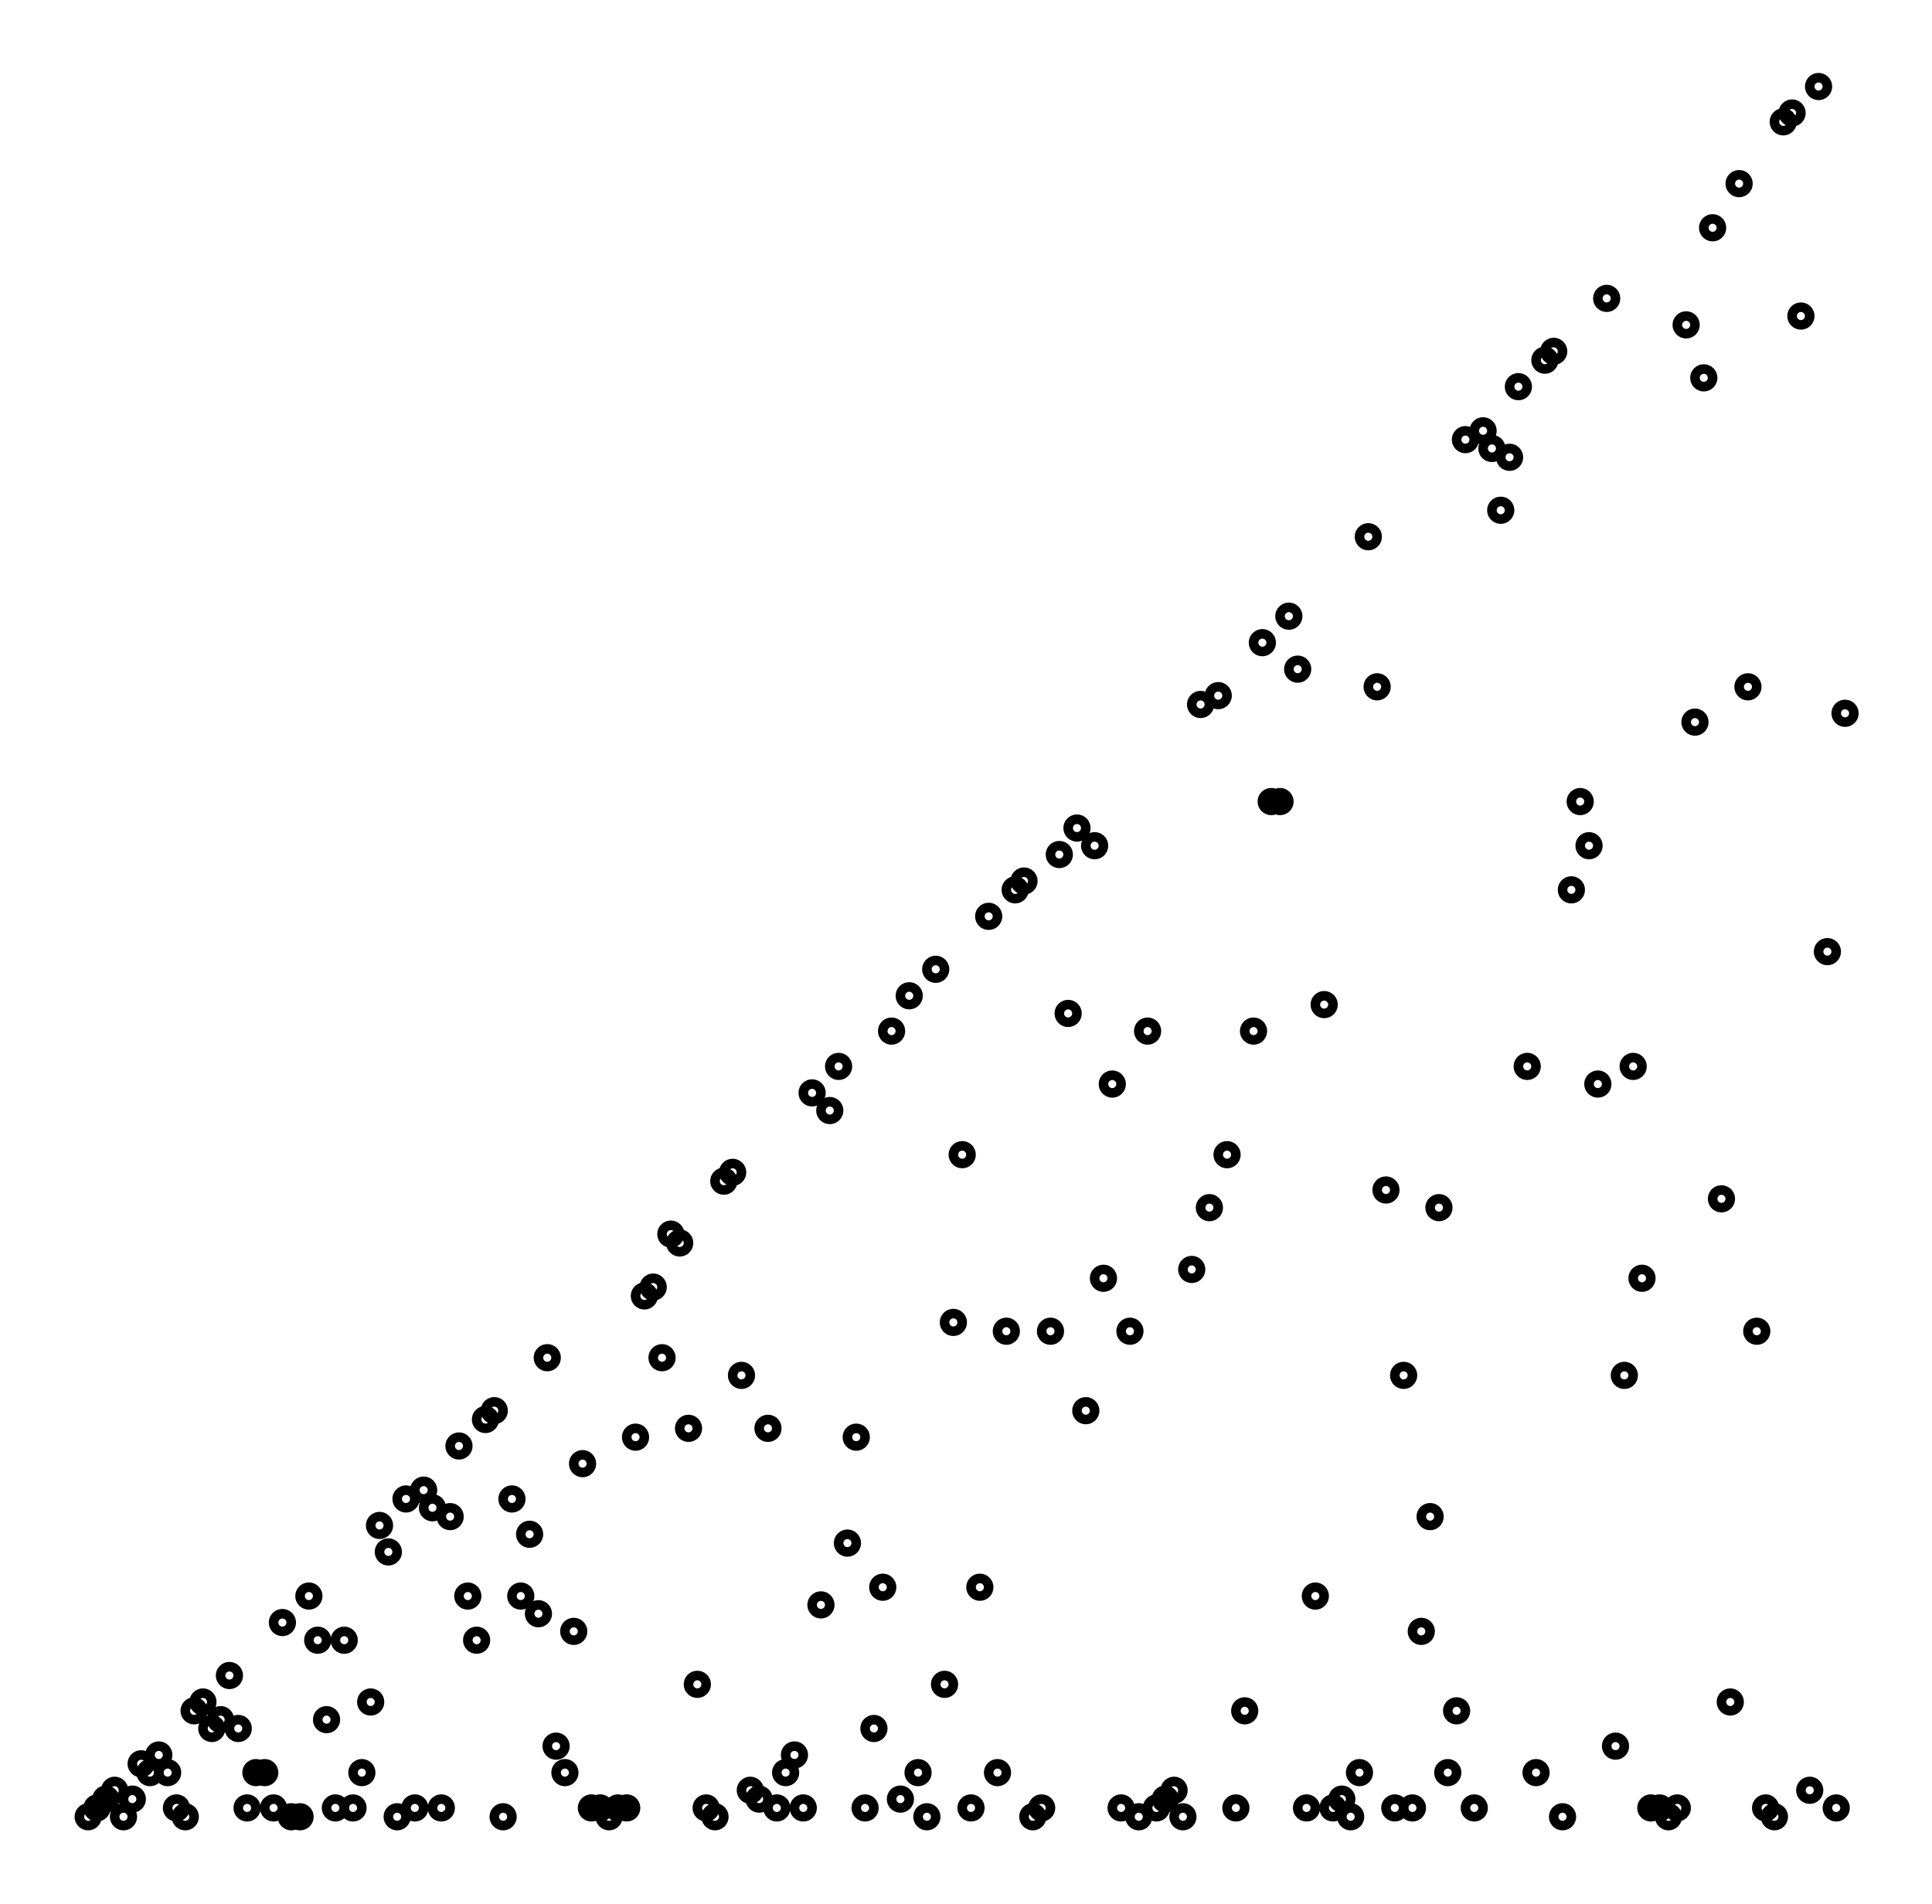
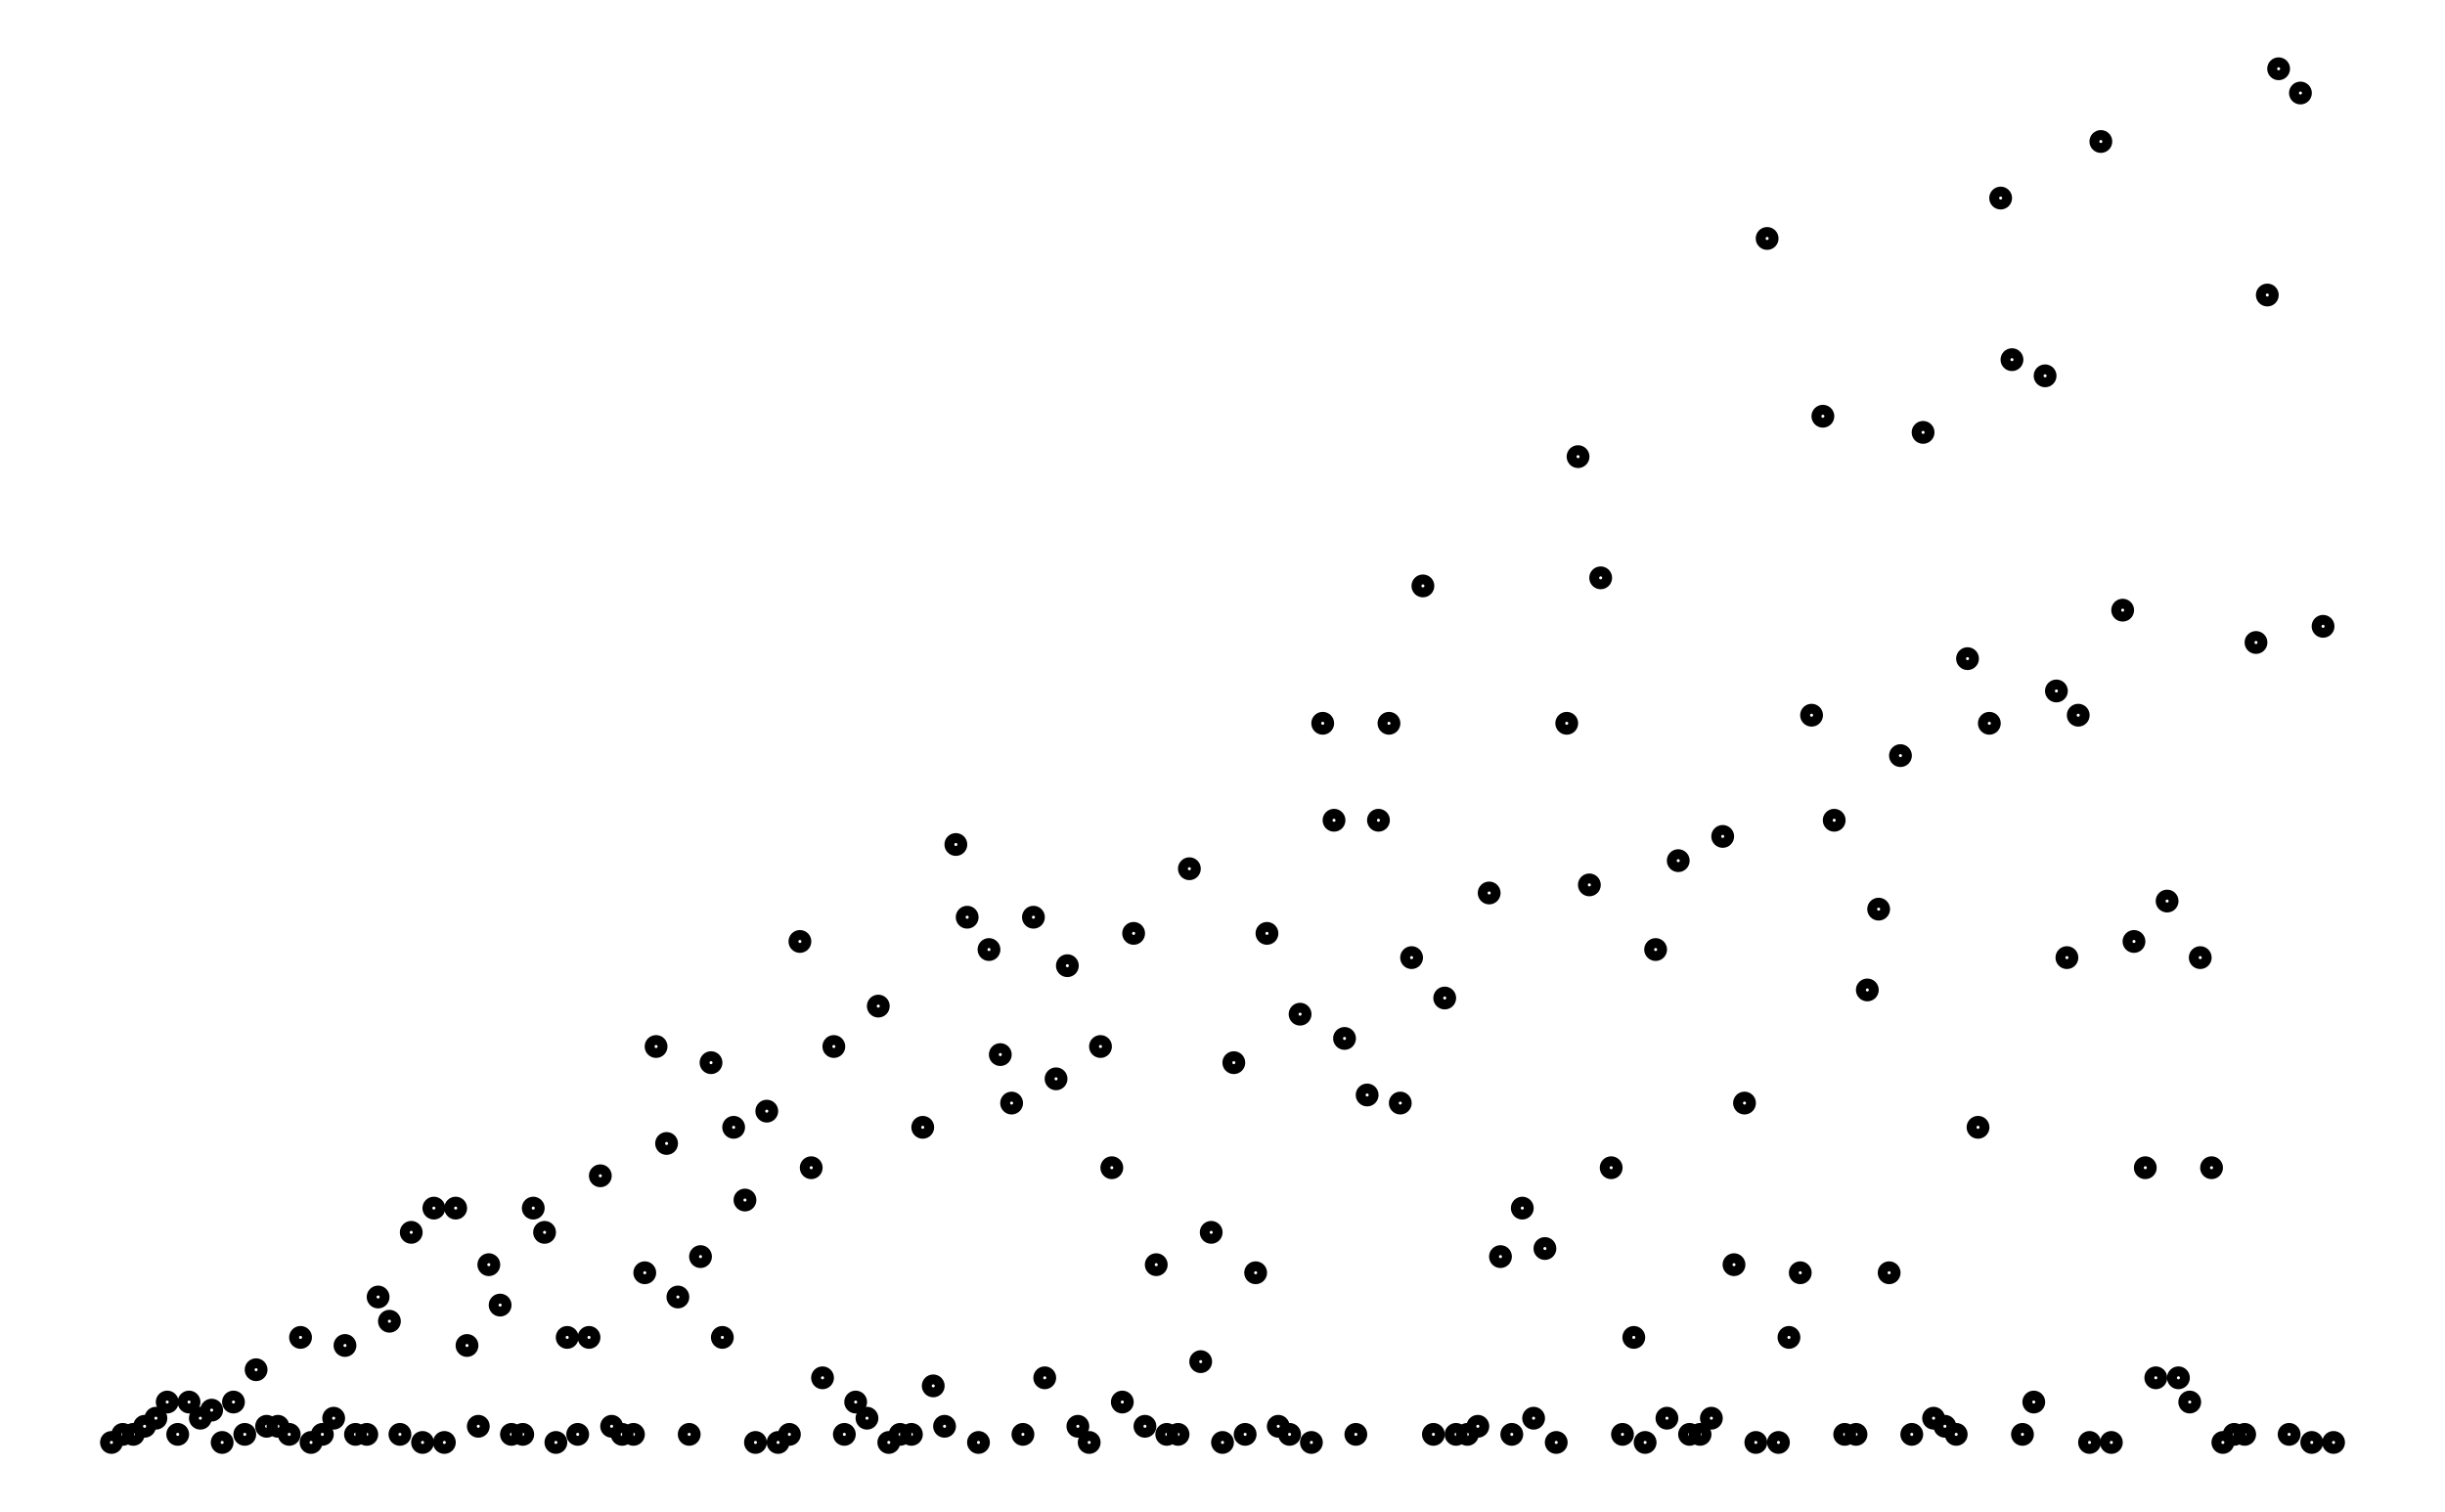
- <svg xmlns="http://www.w3.org/2000/svg" width="101.5" height="100.0" viewBox="-4.0 -5.0 111.5 110.0">
-   <g fill="none" stroke="black" stroke-width="0.98%" transform="translate(0, 100) scale(0.5102, -0.5102)">
-     <circle cx="2.0" cy="0.0" r="1.0" />
-     <circle cx="3.0" cy="1.0" r="1.0" />
-     <circle cx="4.0" cy="2.0" r="1.0" />
-     <circle cx="5.0" cy="3.0" r="1.0" />
-     <circle cx="6.0" cy="0.0" r="1.0" />
-     <circle cx="7.0" cy="2.0" r="1.0" />
-     <circle cx="8.0" cy="6.0" r="1.0" />
-     <circle cx="9.0" cy="5.0" r="1.0" />
-     <circle cx="10.0" cy="7.0" r="1.0" />
-     <circle cx="11.0" cy="5.0" r="1.0" />
-     <circle cx="12.0" cy="1.0" r="1.0" />
-     <circle cx="13.0" cy="0.0" r="1.0" />
-     <circle cx="14.0" cy="12.0" r="1.0" />
-     <circle cx="15.0" cy="13.0" r="1.0" />
-     <circle cx="16.0" cy="10.0" r="1.0" />
-     <circle cx="17.0" cy="11.0" r="1.0" />
-     <circle cx="18.0" cy="16.0" r="1.0" />
-     <circle cx="19.0" cy="10.0" r="1.0" />
-     <circle cx="20.0" cy="1.0" r="1.0" />
-     <circle cx="21.0" cy="5.0" r="1.0" />
-     <circle cx="22.0" cy="5.0" r="1.0" />
-     <circle cx="23.0" cy="1.0" r="1.0" />
-     <circle cx="24.0" cy="22.0" r="1.0" />
-     <circle cx="25.0" cy="0.0" r="1.0" />
-     <circle cx="26.0" cy="0.0" r="1.0" />
-     <circle cx="27.0" cy="25.0" r="1.0" />
-     <circle cx="28.0" cy="20.0" r="1.0" />
-     <circle cx="29.0" cy="11.0" r="1.0" />
-     <circle cx="30.0" cy="1.0" r="1.0" />
-     <circle cx="31.0" cy="20.0" r="1.0" />
-     <circle cx="32.0" cy="1.0" r="1.0" />
-     <circle cx="33.0" cy="5.0" r="1.0" />
-     <circle cx="34.0" cy="13.0" r="1.0" />
-     <circle cx="35.0" cy="33.0" r="1.0" />
-     <circle cx="36.0" cy="30.0" r="1.0" />
-     <circle cx="37.0" cy="0.0" r="1.0" />
-     <circle cx="38.0" cy="36.0" r="1.0" />
-     <circle cx="39.0" cy="1.0" r="1.0" />
-     <circle cx="40.0" cy="37.0" r="1.0" />
-     <circle cx="41.0" cy="35.0" r="1.0" />
-     <circle cx="42.0" cy="1.0" r="1.0" />
-     <circle cx="43.0" cy="34.0" r="1.0" />
-     <circle cx="44.0" cy="42.0" r="1.0" />
-     <circle cx="45.0" cy="25.0" r="1.0" />
-     <circle cx="46.0" cy="20.0" r="1.0" />
-     <circle cx="47.0" cy="45.0" r="1.0" />
-     <circle cx="48.0" cy="46.0" r="1.0" />
-     <circle cx="49.0" cy="0.0" r="1.0" />
-     <circle cx="50.0" cy="36.0" r="1.0" />
-     <circle cx="51.0" cy="25.0" r="1.0" />
-     <circle cx="52.0" cy="32.0" r="1.0" />
-     <circle cx="53.0" cy="23.0" r="1.0" />
-     <circle cx="54.0" cy="52.0" r="1.0" />
-     <circle cx="55.0" cy="8.0" r="1.0" />
-     <circle cx="56.0" cy="5.0" r="1.0" />
-     <circle cx="57.0" cy="21.0" r="1.0" />
-     <circle cx="58.0" cy="40.0" r="1.0" />
-     <circle cx="59.0" cy="1.0" r="1.0" />
-     <circle cx="60.0" cy="1.0" r="1.0" />
-     <circle cx="61.0" cy="0.0" r="1.0" />
-     <circle cx="62.0" cy="1.0" r="1.0" />
-     <circle cx="63.0" cy="1.0" r="1.0" />
-     <circle cx="64.0" cy="43.0" r="1.0" />
-     <circle cx="65.0" cy="59.0" r="1.0" />
-     <circle cx="66.0" cy="60.0" r="1.0" />
-     <circle cx="67.0" cy="52.0" r="1.0" />
-     <circle cx="68.0" cy="66.0" r="1.0" />
-     <circle cx="69.0" cy="65.0" r="1.0" />
-     <circle cx="70.0" cy="44.0" r="1.0" />
-     <circle cx="71.0" cy="15.0" r="1.0" />
-     <circle cx="72.0" cy="1.0" r="1.0" />
-     <circle cx="73.0" cy="0.0" r="1.0" />
-     <circle cx="74.0" cy="72.0" r="1.0" />
-     <circle cx="75.0" cy="73.0" r="1.0" />
-     <circle cx="76.0" cy="50.0" r="1.0" />
-     <circle cx="77.0" cy="3.0" r="1.0" />
-     <circle cx="78.0" cy="2.0" r="1.0" />
-     <circle cx="79.0" cy="44.0" r="1.0" />
-     <circle cx="80.0" cy="1.0" r="1.0" />
-     <circle cx="81.0" cy="5.0" r="1.0" />
-     <circle cx="82.0" cy="7.0" r="1.0" />
-     <circle cx="83.0" cy="1.0" r="1.0" />
-     <circle cx="84.0" cy="82.0" r="1.0" />
-     <circle cx="85.0" cy="24.0" r="1.0" />
-     <circle cx="86.0" cy="80.0" r="1.0" />
-     <circle cx="87.0" cy="85.0" r="1.0" />
-     <circle cx="88.0" cy="31.0" r="1.0" />
-     <circle cx="89.0" cy="43.0" r="1.0" />
-     <circle cx="90.0" cy="1.0" r="1.0" />
-     <circle cx="91.0" cy="10.0" r="1.0" />
-     <circle cx="92.0" cy="26.0" r="1.0" />
-     <circle cx="93.0" cy="89.0" r="1.0" />
-     <circle cx="94.0" cy="2.0" r="1.0" />
-     <circle cx="95.0" cy="93.0" r="1.0" />
-     <circle cx="96.0" cy="5.0" r="1.0" />
-     <circle cx="97.0" cy="0.0" r="1.0" />
-     <circle cx="98.0" cy="96.0" r="1.0" />
-     <circle cx="99.0" cy="15.0" r="1.0" />
-     <circle cx="100.0" cy="56.0" r="1.0" />
-     <circle cx="101.0" cy="75.0" r="1.0" />
-     <circle cx="102.0" cy="1.0" r="1.0" />
-     <circle cx="103.0" cy="26.0" r="1.0" />
-     <circle cx="104.0" cy="102.0" r="1.0" />
-     <circle cx="105.0" cy="5.0" r="1.0" />
-     <circle cx="106.0" cy="55.0" r="1.0" />
-     <circle cx="107.0" cy="105.0" r="1.0" />
-     <circle cx="108.0" cy="106.0" r="1.0" />
-     <circle cx="109.0" cy="0.0" r="1.0" />
-     <circle cx="110.0" cy="1.0" r="1.0" />
-     <circle cx="111.0" cy="55.0" r="1.0" />
-     <circle cx="112.0" cy="109.0" r="1.0" />
-     <circle cx="113.0" cy="91.0" r="1.0" />
-     <circle cx="114.0" cy="112.0" r="1.0" />
-     <circle cx="115.0" cy="46.0" r="1.0" />
-     <circle cx="116.0" cy="110.0" r="1.0" />
-     <circle cx="117.0" cy="61.0" r="1.0" />
-     <circle cx="118.0" cy="83.0" r="1.0" />
-     <circle cx="119.0" cy="1.0" r="1.0" />
-     <circle cx="120.0" cy="55.0" r="1.0" />
-     <circle cx="121.0" cy="0.0" r="1.0" />
-     <circle cx="122.0" cy="89.0" r="1.0" />
-     <circle cx="123.0" cy="1.0" r="1.0" />
-     <circle cx="124.0" cy="2.0" r="1.0" />
-     <circle cx="125.0" cy="3.0" r="1.0" />
-     <circle cx="126.0" cy="0.0" r="1.0" />
-     <circle cx="127.0" cy="62.0" r="1.0" />
-     <circle cx="128.0" cy="126.0" r="1.0" />
-     <circle cx="129.0" cy="69.0" r="1.0" />
-     <circle cx="130.0" cy="127.0" r="1.0" />
-     <circle cx="131.0" cy="75.0" r="1.0" />
-     <circle cx="132.0" cy="1.0" r="1.0" />
-     <circle cx="133.0" cy="12.0" r="1.0" />
-     <circle cx="134.0" cy="89.0" r="1.0" />
-     <circle cx="135.0" cy="133.0" r="1.0" />
-     <circle cx="136.0" cy="115.0" r="1.0" />
-     <circle cx="137.0" cy="115.0" r="1.0" />
-     <circle cx="138.0" cy="136.0" r="1.0" />
-     <circle cx="139.0" cy="130.0" r="1.0" />
-     <circle cx="140.0" cy="1.0" r="1.0" />
-     <circle cx="141.0" cy="25.0" r="1.0" />
-     <circle cx="142.0" cy="92.0" r="1.0" />
-     <circle cx="143.0" cy="1.0" r="1.0" />
-     <circle cx="144.0" cy="2.0" r="1.0" />
-     <circle cx="145.0" cy="0.0" r="1.0" />
-     <circle cx="146.0" cy="5.0" r="1.0" />
-     <circle cx="147.0" cy="145.0" r="1.0" />
-     <circle cx="148.0" cy="128.0" r="1.0" />
-     <circle cx="149.0" cy="71.0" r="1.0" />
-     <circle cx="150.0" cy="1.0" r="1.0" />
-     <circle cx="151.0" cy="50.0" r="1.0" />
-     <circle cx="152.0" cy="1.0" r="1.0" />
-     <circle cx="153.0" cy="21.0" r="1.0" />
-     <circle cx="154.0" cy="34.0" r="1.0" />
-     <circle cx="155.0" cy="69.0" r="1.0" />
-     <circle cx="156.0" cy="5.0" r="1.0" />
-     <circle cx="157.0" cy="12.0" r="1.0" />
-     <circle cx="158.0" cy="156.0" r="1.0" />
-     <circle cx="159.0" cy="1.0" r="1.0" />
-     <circle cx="160.0" cy="157.0" r="1.0" />
-     <circle cx="161.0" cy="155.0" r="1.0" />
-     <circle cx="162.0" cy="148.0" r="1.0" />
-     <circle cx="163.0" cy="154.0" r="1.0" />
-     <circle cx="164.0" cy="162.0" r="1.0" />
-     <circle cx="165.0" cy="85.0" r="1.0" />
-     <circle cx="166.0" cy="5.0" r="1.0" />
-     <circle cx="167.0" cy="165.0" r="1.0" />
-     <circle cx="168.0" cy="166.0" r="1.0" />
-     <circle cx="169.0" cy="0.0" r="1.0" />
-     <circle cx="170.0" cy="105.0" r="1.0" />
-     <circle cx="171.0" cy="115.0" r="1.0" />
-     <circle cx="172.0" cy="110.0" r="1.0" />
-     <circle cx="173.0" cy="83.0" r="1.0" />
-     <circle cx="174.0" cy="172.0" r="1.0" />
-     <circle cx="175.0" cy="8.0" r="1.0" />
-     <circle cx="176.0" cy="50.0" r="1.0" />
-     <circle cx="177.0" cy="85.0" r="1.0" />
-     <circle cx="178.0" cy="61.0" r="1.0" />
-     <circle cx="179.0" cy="1.0" r="1.0" />
-     <circle cx="180.0" cy="1.0" r="1.0" />
-     <circle cx="181.0" cy="0.0" r="1.0" />
-     <circle cx="182.0" cy="1.0" r="1.0" />
-     <circle cx="183.0" cy="169.0" r="1.0" />
-     <circle cx="184.0" cy="124.0" r="1.0" />
-     <circle cx="185.0" cy="163.0" r="1.0" />
-     <circle cx="186.0" cy="180.0" r="1.0" />
-     <circle cx="187.0" cy="70.0" r="1.0" />
-     <circle cx="188.0" cy="13.0" r="1.0" />
-     <circle cx="189.0" cy="185.0" r="1.0" />
-     <circle cx="190.0" cy="128.0" r="1.0" />
-     <circle cx="191.0" cy="55.0" r="1.0" />
-     <circle cx="192.0" cy="1.0" r="1.0" />
-     <circle cx="193.0" cy="0.0" r="1.0" />
-     <circle cx="194.0" cy="192.0" r="1.0" />
-     <circle cx="195.0" cy="193.0" r="1.0" />
-     <circle cx="196.0" cy="170.0" r="1.0" />
-     <circle cx="197.0" cy="3.0" r="1.0" />
-     <circle cx="198.0" cy="196.0" r="1.0" />
-     <circle cx="199.0" cy="98.0" r="1.0" />
-     <circle cx="200.0" cy="1.0" r="1.0" />
-     <circle cx="201.0" cy="125.0" r="1.0" />
+ <svg xmlns="http://www.w3.org/2000/svg" width="161.8" height="100.0" viewBox="-4.2 -5.0 171.8 110.0">
+   <g fill="none" stroke="black" stroke-width="0.85%" transform="translate(0, 100) scale(0.5882, -0.5882)">
+     <circle cx="1.4" cy="0.0" r="0.8" />
+     <circle cx="2.8" cy="1.0" r="0.8" />
+     <circle cx="4.1" cy="1.0" r="0.8" />
+     <circle cx="5.5" cy="2.0" r="0.8" />
+     <circle cx="6.9" cy="3.0" r="0.8" />
+     <circle cx="8.3" cy="5.0" r="0.8" />
+     <circle cx="9.6" cy="1.0" r="0.8" />
+     <circle cx="11.0" cy="5.0" r="0.8" />
+     <circle cx="12.4" cy="3.0" r="0.8" />
+     <circle cx="13.8" cy="4.0" r="0.8" />
+     <circle cx="15.1" cy="0.0" r="0.8" />
+     <circle cx="16.5" cy="5.0" r="0.8" />
+     <circle cx="17.9" cy="1.0" r="0.8" />
+     <circle cx="19.3" cy="9.0" r="0.8" />
+     <circle cx="20.6" cy="2.0" r="0.8" />
+     <circle cx="22.0" cy="2.0" r="0.8" />
+     <circle cx="23.4" cy="1.0" r="0.8" />
+     <circle cx="24.8" cy="13.0" r="0.8" />
+     <circle cx="26.1" cy="0.0" r="0.8" />
+     <circle cx="27.5" cy="1.0" r="0.8" />
+     <circle cx="28.9" cy="3.0" r="0.8" />
+     <circle cx="30.3" cy="12.0" r="0.8" />
+     <circle cx="31.6" cy="1.0" r="0.8" />
+     <circle cx="33.0" cy="1.0" r="0.8" />
+     <circle cx="34.4" cy="18.0" r="0.8" />
+     <circle cx="35.8" cy="15.0" r="0.8" />
+     <circle cx="37.1" cy="1.0" r="0.8" />
+     <circle cx="38.5" cy="26.0" r="0.8" />
+     <circle cx="39.9" cy="0.0" r="0.8" />
+     <circle cx="41.3" cy="29.0" r="0.8" />
+     <circle cx="42.6" cy="0.0" r="0.8" />
+     <circle cx="44.0" cy="29.0" r="0.8" />
+     <circle cx="45.4" cy="12.0" r="0.8" />
+     <circle cx="46.8" cy="2.0" r="0.8" />
+     <circle cx="48.1" cy="22.0" r="0.8" />
+     <circle cx="49.5" cy="17.0" r="0.8" />
+     <circle cx="50.9" cy="1.0" r="0.8" />
+     <circle cx="52.3" cy="1.0" r="0.8" />
+     <circle cx="53.6" cy="29.0" r="0.8" />
+     <circle cx="55.0" cy="26.0" r="0.8" />
+     <circle cx="56.4" cy="0.0" r="0.8" />
+     <circle cx="57.8" cy="13.0" r="0.8" />
+     <circle cx="59.1" cy="1.0" r="0.8" />
+     <circle cx="60.5" cy="13.0" r="0.8" />
+     <circle cx="61.9" cy="33.0" r="0.8" />
+     <circle cx="63.3" cy="2.0" r="0.8" />
+     <circle cx="64.6" cy="1.0" r="0.8" />
+     <circle cx="66.0" cy="1.0" r="0.8" />
+     <circle cx="67.4" cy="21.0" r="0.8" />
+     <circle cx="68.8" cy="49.0" r="0.8" />
+     <circle cx="70.1" cy="37.0" r="0.8" />
+     <circle cx="71.5" cy="18.0" r="0.8" />
+     <circle cx="72.9" cy="1.0" r="0.8" />
+     <circle cx="74.3" cy="23.0" r="0.8" />
+     <circle cx="75.6" cy="47.0" r="0.8" />
+     <circle cx="77.0" cy="13.0" r="0.8" />
+     <circle cx="78.4" cy="39.0" r="0.8" />
+     <circle cx="79.8" cy="30.0" r="0.8" />
+     <circle cx="81.1" cy="0.0" r="0.8" />
+     <circle cx="82.5" cy="41.0" r="0.8" />
+     <circle cx="83.9" cy="0.0" r="0.8" />
+     <circle cx="85.3" cy="1.0" r="0.8" />
+     <circle cx="86.6" cy="62.0" r="0.8" />
+     <circle cx="88.0" cy="34.0" r="0.8" />
+     <circle cx="89.4" cy="8.0" r="0.8" />
+     <circle cx="90.8" cy="49.0" r="0.8" />
+     <circle cx="92.1" cy="1.0" r="0.8" />
+     <circle cx="93.5" cy="5.0" r="0.8" />
+     <circle cx="94.9" cy="3.0" r="0.8" />
+     <circle cx="96.3" cy="54.0" r="0.8" />
+     <circle cx="97.6" cy="0.0" r="0.8" />
+     <circle cx="99.0" cy="1.0" r="0.8" />
+     <circle cx="100.4" cy="1.0" r="0.8" />
+     <circle cx="101.8" cy="39.0" r="0.8" />
+     <circle cx="103.1" cy="7.0" r="0.8" />
+     <circle cx="104.5" cy="2.0" r="0.8" />
+     <circle cx="105.9" cy="74.0" r="0.8" />
+     <circle cx="107.3" cy="65.0" r="0.8" />
+     <circle cx="108.7" cy="0.0" r="0.8" />
+     <circle cx="110.0" cy="61.0" r="0.8" />
+     <circle cx="111.4" cy="48.0" r="0.8" />
+     <circle cx="112.8" cy="42.0" r="0.8" />
+     <circle cx="114.2" cy="1.0" r="0.8" />
+     <circle cx="115.5" cy="65.0" r="0.8" />
+     <circle cx="116.9" cy="8.0" r="0.8" />
+     <circle cx="118.3" cy="45.0" r="0.8" />
+     <circle cx="119.7" cy="59.0" r="0.8" />
+     <circle cx="121.0" cy="2.0" r="0.8" />
+     <circle cx="122.4" cy="0.0" r="0.8" />
+     <circle cx="123.8" cy="49.0" r="0.8" />
+     <circle cx="125.2" cy="34.0" r="0.8" />
+     <circle cx="126.5" cy="5.0" r="0.8" />
+     <circle cx="127.9" cy="63.0" r="0.8" />
+     <circle cx="129.3" cy="2.0" r="0.8" />
+     <circle cx="130.7" cy="22.0" r="0.8" />
+     <circle cx="132.0" cy="1.0" r="0.8" />
+     <circle cx="133.4" cy="1.0" r="0.8" />
+     <circle cx="134.8" cy="71.0" r="0.8" />
+     <circle cx="136.2" cy="10.0" r="0.8" />
+     <circle cx="137.5" cy="26.0" r="0.8" />
+     <circle cx="138.9" cy="0.0" r="0.8" />
+     <circle cx="140.3" cy="47.0" r="0.8" />
+     <circle cx="141.7" cy="1.0" r="0.8" />
+     <circle cx="143.0" cy="21.0" r="0.8" />
+     <circle cx="144.4" cy="63.0" r="0.8" />
+     <circle cx="145.8" cy="2.0" r="0.8" />
+     <circle cx="147.2" cy="1.0" r="0.8" />
+     <circle cx="148.5" cy="53.0" r="0.8" />
+     <circle cx="149.9" cy="0.0" r="0.8" />
+     <circle cx="151.3" cy="89.0" r="0.8" />
+     <circle cx="152.7" cy="77.0" r="0.8" />
+     <circle cx="154.0" cy="50.0" r="0.8" />
+     <circle cx="155.4" cy="1.0" r="0.8" />
+     <circle cx="156.8" cy="43.0" r="0.8" />
+     <circle cx="158.2" cy="77.0" r="0.8" />
+     <circle cx="159.5" cy="89.0" r="0.8" />
+     <circle cx="160.9" cy="42.0" r="0.8" />
+     <circle cx="162.3" cy="60.0" r="0.8" />
+     <circle cx="163.7" cy="106.0" r="0.8" />
+     <circle cx="165.0" cy="1.0" r="0.8" />
+     <circle cx="166.4" cy="55.0" r="0.8" />
+     <circle cx="167.8" cy="1.0" r="0.8" />
+     <circle cx="169.2" cy="1.0" r="0.8" />
+     <circle cx="170.5" cy="2.0" r="0.8" />
+     <circle cx="171.9" cy="68.0" r="0.8" />
+     <circle cx="173.3" cy="23.0" r="0.8" />
+     <circle cx="174.7" cy="1.0" r="0.8" />
+     <circle cx="176.0" cy="29.0" r="0.8" />
+     <circle cx="177.4" cy="3.0" r="0.8" />
+     <circle cx="178.8" cy="24.0" r="0.8" />
+     <circle cx="180.2" cy="0.0" r="0.8" />
+     <circle cx="181.5" cy="89.0" r="0.8" />
+     <circle cx="182.9" cy="122.0" r="0.8" />
+     <circle cx="184.3" cy="69.0" r="0.8" />
+     <circle cx="185.7" cy="107.0" r="0.8" />
+     <circle cx="187.0" cy="34.0" r="0.8" />
+     <circle cx="188.4" cy="1.0" r="0.8" />
+     <circle cx="189.8" cy="13.0" r="0.8" />
+     <circle cx="191.2" cy="0.0" r="0.8" />
+     <circle cx="192.5" cy="61.0" r="0.8" />
+     <circle cx="193.9" cy="3.0" r="0.8" />
+     <circle cx="195.3" cy="72.0" r="0.8" />
+     <circle cx="196.7" cy="1.0" r="0.8" />
+     <circle cx="198.0" cy="1.0" r="0.8" />
+     <circle cx="199.4" cy="3.0" r="0.8" />
+     <circle cx="200.8" cy="75.0" r="0.8" />
+     <circle cx="202.2" cy="22.0" r="0.8" />
+     <circle cx="203.5" cy="42.0" r="0.8" />
+     <circle cx="204.9" cy="0.0" r="0.8" />
+     <circle cx="206.3" cy="149.0" r="0.8" />
+     <circle cx="207.7" cy="0.0" r="0.8" />
+     <circle cx="209.0" cy="13.0" r="0.8" />
+     <circle cx="210.4" cy="21.0" r="0.8" />
+     <circle cx="211.8" cy="90.0" r="0.8" />
+     <circle cx="213.2" cy="127.0" r="0.8" />
+     <circle cx="214.6" cy="77.0" r="0.8" />
+     <circle cx="215.9" cy="1.0" r="0.8" />
+     <circle cx="217.3" cy="1.0" r="0.8" />
+     <circle cx="218.7" cy="56.0" r="0.8" />
+     <circle cx="220.1" cy="66.0" r="0.8" />
+     <circle cx="221.4" cy="21.0" r="0.8" />
+     <circle cx="222.8" cy="85.0" r="0.8" />
+     <circle cx="224.2" cy="1.0" r="0.8" />
+     <circle cx="225.6" cy="125.0" r="0.8" />
+     <circle cx="226.9" cy="3.0" r="0.8" />
+     <circle cx="228.3" cy="2.0" r="0.8" />
+     <circle cx="229.7" cy="1.0" r="0.8" />
+     <circle cx="231.1" cy="97.0" r="0.8" />
+     <circle cx="232.4" cy="39.0" r="0.8" />
+     <circle cx="233.8" cy="89.0" r="0.8" />
+     <circle cx="235.2" cy="154.0" r="0.8" />
+     <circle cx="236.6" cy="134.0" r="0.8" />
+     <circle cx="237.9" cy="1.0" r="0.8" />
+     <circle cx="239.3" cy="5.0" r="0.8" />
+     <circle cx="240.7" cy="132.0" r="0.8" />
+     <circle cx="242.1" cy="93.0" r="0.8" />
+     <circle cx="243.4" cy="60.0" r="0.8" />
+     <circle cx="244.8" cy="90.0" r="0.8" />
+     <circle cx="246.2" cy="0.0" r="0.8" />
+     <circle cx="247.6" cy="161.0" r="0.8" />
+     <circle cx="248.9" cy="0.0" r="0.8" />
+     <circle cx="250.3" cy="103.0" r="0.8" />
+     <circle cx="251.7" cy="62.0" r="0.8" />
+     <circle cx="253.1" cy="34.0" r="0.8" />
+     <circle cx="254.4" cy="8.0" r="0.8" />
+     <circle cx="255.8" cy="67.0" r="0.8" />
+     <circle cx="257.2" cy="8.0" r="0.8" />
+     <circle cx="258.6" cy="5.0" r="0.8" />
+     <circle cx="259.9" cy="60.0" r="0.8" />
+     <circle cx="261.3" cy="34.0" r="0.8" />
+     <circle cx="262.7" cy="0.0" r="0.8" />
+     <circle cx="264.1" cy="1.0" r="0.8" />
+     <circle cx="265.4" cy="1.0" r="0.8" />
+     <circle cx="266.8" cy="99.0" r="0.8" />
+     <circle cx="268.2" cy="142.0" r="0.8" />
+     <circle cx="269.6" cy="170.0" r="0.8" />
+     <circle cx="270.9" cy="1.0" r="0.8" />
+     <circle cx="272.3" cy="167.0" r="0.8" />
+     <circle cx="273.7" cy="0.0" r="0.8" />
+     <circle cx="275.1" cy="101.0" r="0.8" />
+     <circle cx="276.4" cy="0.0" r="0.8" />
  </g>
</svg>
